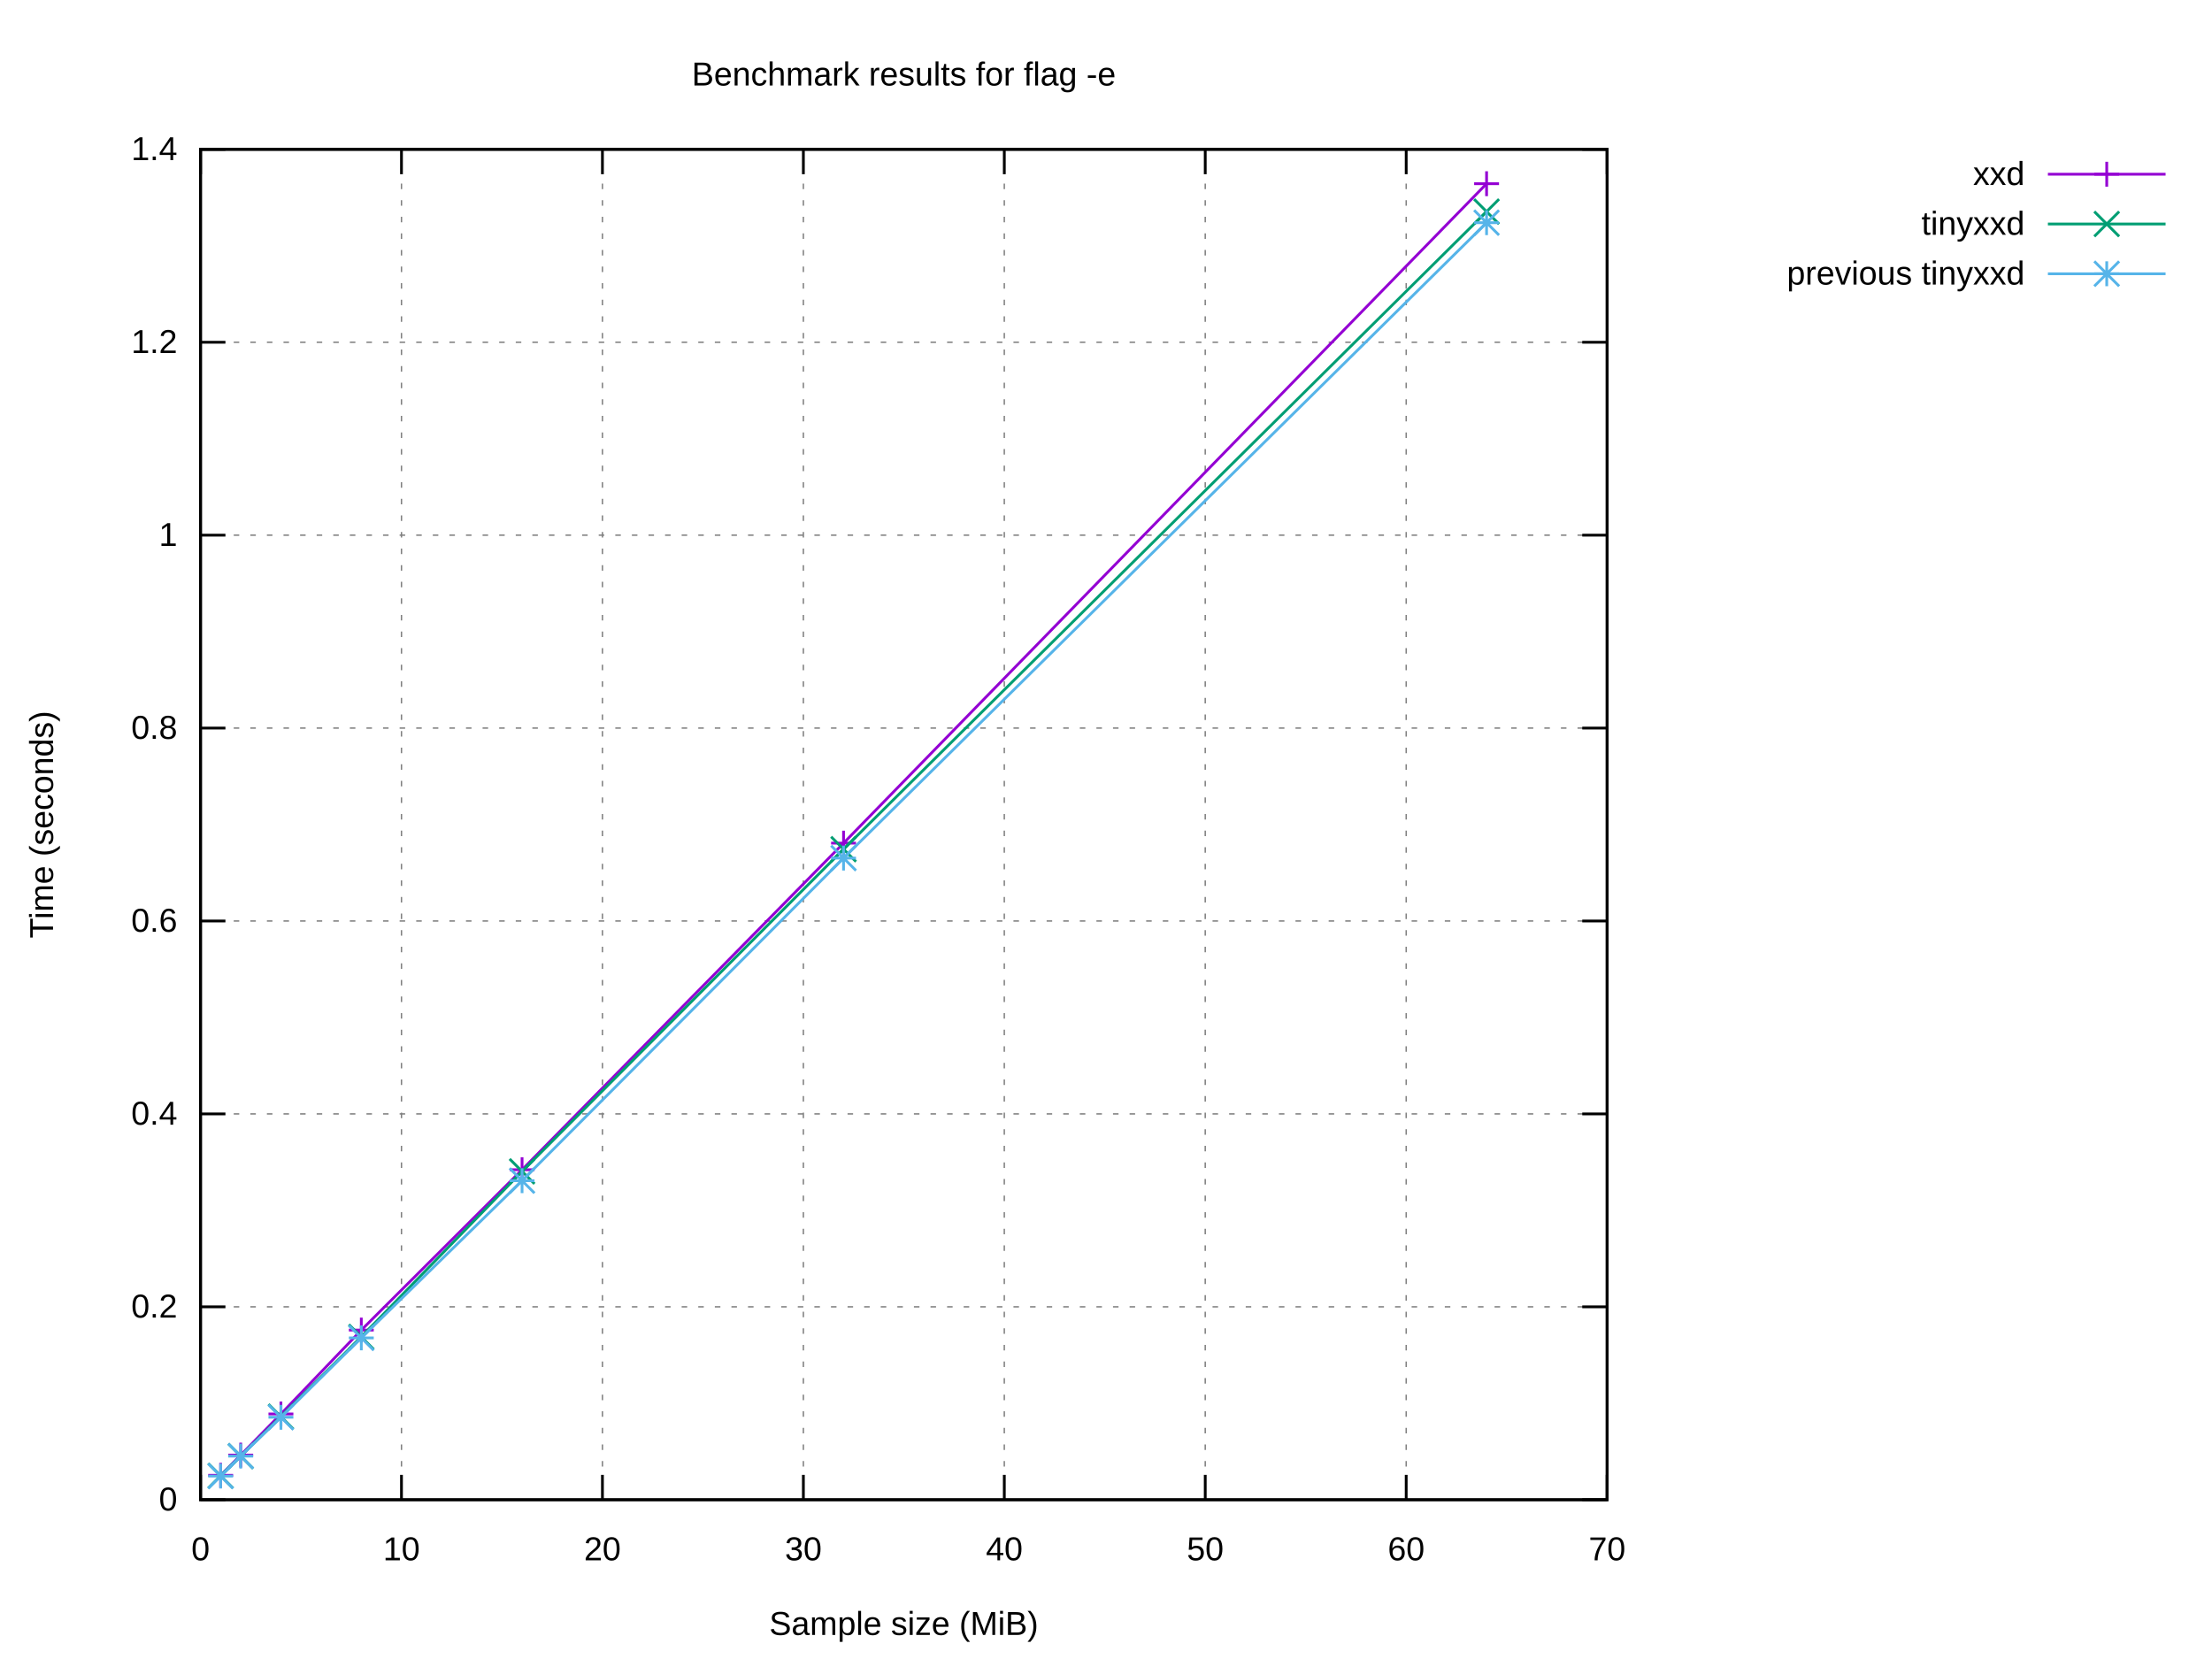
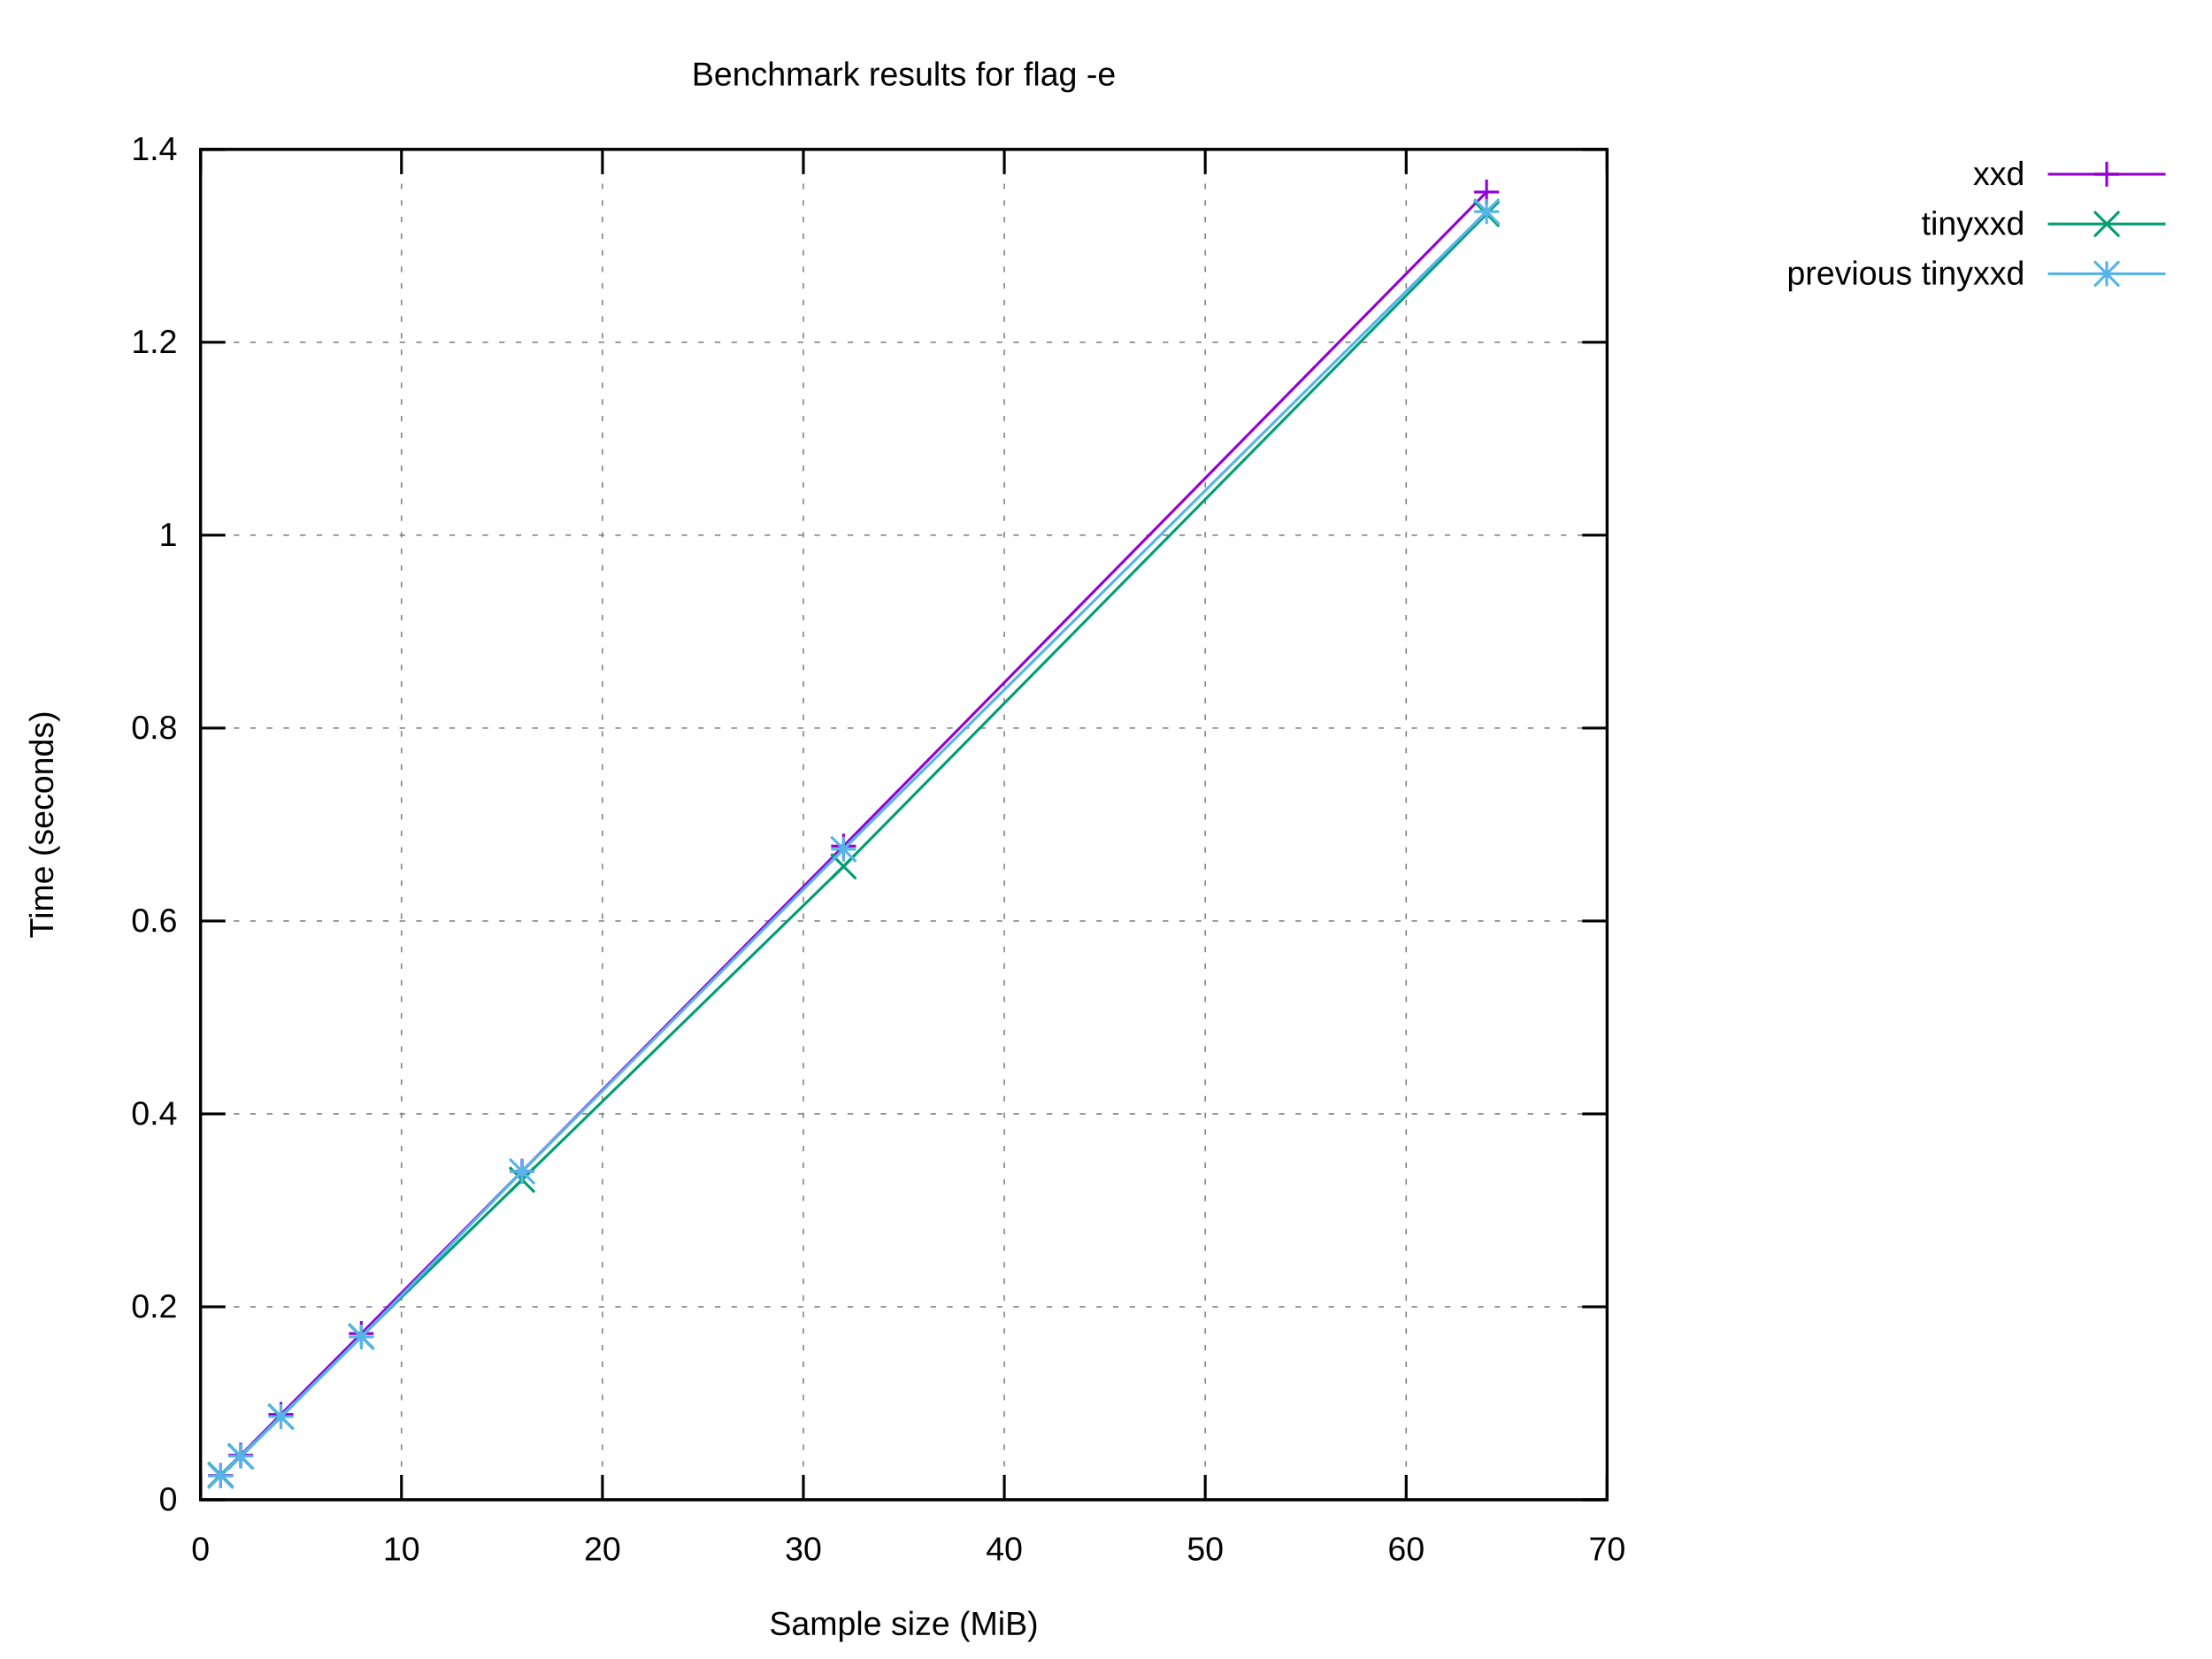
<svg xmlns="http://www.w3.org/2000/svg" xmlns:xlink="http://www.w3.org/1999/xlink" width="800" height="600" viewBox="0 0 800 600">
  <g id="gnuplot_canvas">
    <rect x="0" y="0" width="800" height="600" fill="#ffffff" />
    <defs>
      <circle id="gpDot" r="0.5" stroke-width="0.5" stroke="currentColor" />
      <path id="gpPt0" stroke-width="0.222" stroke="currentColor" d="M-1,0 h2 M0,-1 v2" />
      <path id="gpPt1" stroke-width="0.222" stroke="currentColor" d="M-1,-1 L1,1 M1,-1 L-1,1" />
      <path id="gpPt2" stroke-width="0.222" stroke="currentColor" d="M-1,0 L1,0 M0,-1 L0,1 M-1,-1 L1,1 M-1,1 L1,-1" />
      <rect id="gpPt3" stroke-width="0.222" stroke="currentColor" x="-1" y="-1" width="2" height="2" />
      <rect id="gpPt4" stroke-width="0.222" stroke="currentColor" fill="currentColor" x="-1" y="-1" width="2" height="2" />
      <circle id="gpPt5" stroke-width="0.222" stroke="currentColor" cx="0" cy="0" r="1" />
      <use xlink:href="#gpPt5" id="gpPt6" fill="currentColor" stroke="none" />
      <path id="gpPt7" stroke-width="0.222" stroke="currentColor" d="M0,-1.33 L-1.33,0.67 L1.33,0.67 z" />
      <use xlink:href="#gpPt7" id="gpPt8" fill="currentColor" stroke="none" />
      <use xlink:href="#gpPt7" id="gpPt9" stroke="currentColor" transform="rotate(180)" />
      <use xlink:href="#gpPt9" id="gpPt10" fill="currentColor" stroke="none" />
      <use xlink:href="#gpPt3" id="gpPt11" stroke="currentColor" transform="rotate(45)" />
      <use xlink:href="#gpPt11" id="gpPt12" fill="currentColor" stroke="none" />
      <path id="gpPt13" stroke-width="0.222" stroke="currentColor" d="M0,1.330 L1.265,0.411 L0.782,-1.067 L-0.782,-1.076 L-1.265,0.411 z" />
      <use xlink:href="#gpPt13" id="gpPt14" fill="currentColor" stroke="none" />
      <filter id="textbox" filterUnits="objectBoundingBox" x="0" y="0" height="1" width="1">
        <feFlood flood-color="#FFFFFF" flood-opacity="1" result="bgnd" />
        <feComposite in="SourceGraphic" in2="bgnd" operator="atop" />
      </filter>
      <filter id="greybox" filterUnits="objectBoundingBox" x="0" y="0" height="1" width="1">
        <feFlood flood-color="lightgrey" flood-opacity="1" result="grey" />
        <feComposite in="SourceGraphic" in2="grey" operator="atop" />
      </filter>
    </defs>
    <g fill="none" color="#FFFFFF" stroke="currentColor" stroke-width="1.00" stroke-linecap="butt" stroke-linejoin="miter">
</g>
    <g fill="none" color="black" stroke="currentColor" stroke-width="1.00" stroke-linecap="butt" stroke-linejoin="miter">
</g>
    <g fill="none" color="black" stroke="black" stroke-width="0.50" stroke-linecap="butt" stroke-linejoin="miter">
</g>
    <g fill="none" color="gray" stroke="currentColor" stroke-width="0.50" stroke-linecap="butt" stroke-linejoin="miter">
      <path stroke="gray" stroke-dasharray="2,4" class="gridline" d="M72.53,542.40 L581.24,542.40  " />
    </g>
    <g fill="none" color="gray" stroke="gray" stroke-width="1.00" stroke-linecap="butt" stroke-linejoin="miter">
</g>
    <g fill="none" color="black" stroke="currentColor" stroke-width="1.00" stroke-linecap="butt" stroke-linejoin="miter">
      <path stroke="black" d="M72.53,542.40 L81.53,542.40 M581.24,542.40 L572.24,542.40  " />
      <g transform="translate(64.14,546.30)" stroke="none" fill="black" font-family="Arial" font-size="12.00" text-anchor="end">
        <text>
          <tspan font-family="Arial"> 0</tspan>
        </text>
      </g>
    </g>
    <g fill="none" color="black" stroke="currentColor" stroke-width="1.00" stroke-linecap="butt" stroke-linejoin="miter">
</g>
    <g fill="none" color="black" stroke="black" stroke-width="0.50" stroke-linecap="butt" stroke-linejoin="miter">
</g>
    <g fill="none" color="gray" stroke="currentColor" stroke-width="0.50" stroke-linecap="butt" stroke-linejoin="miter">
      <path stroke="gray" stroke-dasharray="2,4" class="gridline" d="M72.53,472.63 L581.24,472.63  " />
    </g>
    <g fill="none" color="gray" stroke="gray" stroke-width="1.00" stroke-linecap="butt" stroke-linejoin="miter">
</g>
    <g fill="none" color="black" stroke="currentColor" stroke-width="1.00" stroke-linecap="butt" stroke-linejoin="miter">
      <path stroke="black" d="M72.53,472.63 L81.53,472.63 M581.24,472.63 L572.24,472.63  " />
      <g transform="translate(64.14,476.53)" stroke="none" fill="black" font-family="Arial" font-size="12.00" text-anchor="end">
        <text>
          <tspan font-family="Arial"> 0.2</tspan>
        </text>
      </g>
    </g>
    <g fill="none" color="black" stroke="currentColor" stroke-width="1.00" stroke-linecap="butt" stroke-linejoin="miter">
</g>
    <g fill="none" color="black" stroke="black" stroke-width="0.50" stroke-linecap="butt" stroke-linejoin="miter">
</g>
    <g fill="none" color="gray" stroke="currentColor" stroke-width="0.50" stroke-linecap="butt" stroke-linejoin="miter">
      <path stroke="gray" stroke-dasharray="2,4" class="gridline" d="M72.53,402.86 L581.24,402.86  " />
    </g>
    <g fill="none" color="gray" stroke="gray" stroke-width="1.00" stroke-linecap="butt" stroke-linejoin="miter">
</g>
    <g fill="none" color="black" stroke="currentColor" stroke-width="1.00" stroke-linecap="butt" stroke-linejoin="miter">
      <path stroke="black" d="M72.53,402.86 L81.53,402.86 M581.24,402.86 L572.24,402.86  " />
      <g transform="translate(64.14,406.76)" stroke="none" fill="black" font-family="Arial" font-size="12.00" text-anchor="end">
        <text>
          <tspan font-family="Arial"> 0.4</tspan>
        </text>
      </g>
    </g>
    <g fill="none" color="black" stroke="currentColor" stroke-width="1.00" stroke-linecap="butt" stroke-linejoin="miter">
</g>
    <g fill="none" color="black" stroke="black" stroke-width="0.50" stroke-linecap="butt" stroke-linejoin="miter">
</g>
    <g fill="none" color="gray" stroke="currentColor" stroke-width="0.50" stroke-linecap="butt" stroke-linejoin="miter">
      <path stroke="gray" stroke-dasharray="2,4" class="gridline" d="M72.53,333.09 L581.24,333.09  " />
    </g>
    <g fill="none" color="gray" stroke="gray" stroke-width="1.00" stroke-linecap="butt" stroke-linejoin="miter">
</g>
    <g fill="none" color="black" stroke="currentColor" stroke-width="1.00" stroke-linecap="butt" stroke-linejoin="miter">
      <path stroke="black" d="M72.53,333.09 L81.53,333.09 M581.24,333.09 L572.24,333.09  " />
      <g transform="translate(64.14,336.99)" stroke="none" fill="black" font-family="Arial" font-size="12.00" text-anchor="end">
        <text>
          <tspan font-family="Arial"> 0.6</tspan>
        </text>
      </g>
    </g>
    <g fill="none" color="black" stroke="currentColor" stroke-width="1.00" stroke-linecap="butt" stroke-linejoin="miter">
</g>
    <g fill="none" color="black" stroke="black" stroke-width="0.50" stroke-linecap="butt" stroke-linejoin="miter">
</g>
    <g fill="none" color="gray" stroke="currentColor" stroke-width="0.50" stroke-linecap="butt" stroke-linejoin="miter">
      <path stroke="gray" stroke-dasharray="2,4" class="gridline" d="M72.53,263.32 L581.24,263.32  " />
    </g>
    <g fill="none" color="gray" stroke="gray" stroke-width="1.00" stroke-linecap="butt" stroke-linejoin="miter">
</g>
    <g fill="none" color="black" stroke="currentColor" stroke-width="1.00" stroke-linecap="butt" stroke-linejoin="miter">
      <path stroke="black" d="M72.53,263.32 L81.53,263.32 M581.24,263.32 L572.24,263.32  " />
      <g transform="translate(64.14,267.22)" stroke="none" fill="black" font-family="Arial" font-size="12.00" text-anchor="end">
        <text>
          <tspan font-family="Arial"> 0.8</tspan>
        </text>
      </g>
    </g>
    <g fill="none" color="black" stroke="currentColor" stroke-width="1.00" stroke-linecap="butt" stroke-linejoin="miter">
</g>
    <g fill="none" color="black" stroke="black" stroke-width="0.50" stroke-linecap="butt" stroke-linejoin="miter">
</g>
    <g fill="none" color="gray" stroke="currentColor" stroke-width="0.50" stroke-linecap="butt" stroke-linejoin="miter">
      <path stroke="gray" stroke-dasharray="2,4" class="gridline" d="M72.53,193.55 L581.24,193.55  " />
    </g>
    <g fill="none" color="gray" stroke="gray" stroke-width="1.00" stroke-linecap="butt" stroke-linejoin="miter">
</g>
    <g fill="none" color="black" stroke="currentColor" stroke-width="1.00" stroke-linecap="butt" stroke-linejoin="miter">
      <path stroke="black" d="M72.53,193.55 L81.53,193.55 M581.24,193.55 L572.24,193.55  " />
      <g transform="translate(64.14,197.45)" stroke="none" fill="black" font-family="Arial" font-size="12.00" text-anchor="end">
        <text>
          <tspan font-family="Arial"> 1</tspan>
        </text>
      </g>
    </g>
    <g fill="none" color="black" stroke="currentColor" stroke-width="1.00" stroke-linecap="butt" stroke-linejoin="miter">
</g>
    <g fill="none" color="black" stroke="black" stroke-width="0.50" stroke-linecap="butt" stroke-linejoin="miter">
</g>
    <g fill="none" color="gray" stroke="currentColor" stroke-width="0.50" stroke-linecap="butt" stroke-linejoin="miter">
      <path stroke="gray" stroke-dasharray="2,4" class="gridline" d="M72.53,123.78 L581.24,123.78  " />
    </g>
    <g fill="none" color="gray" stroke="gray" stroke-width="1.00" stroke-linecap="butt" stroke-linejoin="miter">
</g>
    <g fill="none" color="black" stroke="currentColor" stroke-width="1.00" stroke-linecap="butt" stroke-linejoin="miter">
      <path stroke="black" d="M72.53,123.78 L81.53,123.78 M581.24,123.78 L572.24,123.78  " />
      <g transform="translate(64.14,127.68)" stroke="none" fill="black" font-family="Arial" font-size="12.00" text-anchor="end">
        <text>
          <tspan font-family="Arial"> 1.2</tspan>
        </text>
      </g>
    </g>
    <g fill="none" color="black" stroke="currentColor" stroke-width="1.00" stroke-linecap="butt" stroke-linejoin="miter">
</g>
    <g fill="none" color="black" stroke="black" stroke-width="0.50" stroke-linecap="butt" stroke-linejoin="miter">
</g>
    <g fill="none" color="gray" stroke="currentColor" stroke-width="0.50" stroke-linecap="butt" stroke-linejoin="miter">
      <path stroke="gray" stroke-dasharray="2,4" class="gridline" d="M72.53,54.01 L581.24,54.01  " />
    </g>
    <g fill="none" color="gray" stroke="gray" stroke-width="1.00" stroke-linecap="butt" stroke-linejoin="miter">
</g>
    <g fill="none" color="black" stroke="currentColor" stroke-width="1.00" stroke-linecap="butt" stroke-linejoin="miter">
      <path stroke="black" d="M72.53,54.01 L81.53,54.01 M581.24,54.01 L572.24,54.01  " />
      <g transform="translate(64.14,57.91)" stroke="none" fill="black" font-family="Arial" font-size="12.00" text-anchor="end">
        <text>
          <tspan font-family="Arial"> 1.4</tspan>
        </text>
      </g>
    </g>
    <g fill="none" color="black" stroke="currentColor" stroke-width="1.00" stroke-linecap="butt" stroke-linejoin="miter">
</g>
    <g fill="none" color="black" stroke="black" stroke-width="0.50" stroke-linecap="butt" stroke-linejoin="miter">
</g>
    <g fill="none" color="gray" stroke="currentColor" stroke-width="0.50" stroke-linecap="butt" stroke-linejoin="miter">
      <path stroke="gray" stroke-dasharray="2,4" class="gridline" d="M72.53,542.40 L72.53,54.01  " />
    </g>
    <g fill="none" color="gray" stroke="gray" stroke-width="1.00" stroke-linecap="butt" stroke-linejoin="miter">
</g>
    <g fill="none" color="black" stroke="currentColor" stroke-width="1.00" stroke-linecap="butt" stroke-linejoin="miter">
      <path stroke="black" d="M72.53,542.40 L72.53,533.40 M72.53,54.01 L72.53,63.01  " />
      <g transform="translate(72.53,564.30)" stroke="none" fill="black" font-family="Arial" font-size="12.00" text-anchor="middle">
        <text>
          <tspan font-family="Arial"> 0</tspan>
        </text>
      </g>
    </g>
    <g fill="none" color="black" stroke="currentColor" stroke-width="1.00" stroke-linecap="butt" stroke-linejoin="miter">
</g>
    <g fill="none" color="black" stroke="black" stroke-width="0.50" stroke-linecap="butt" stroke-linejoin="miter">
</g>
    <g fill="none" color="gray" stroke="currentColor" stroke-width="0.50" stroke-linecap="butt" stroke-linejoin="miter">
      <path stroke="gray" stroke-dasharray="2,4" class="gridline" d="M145.20,542.40 L145.20,54.01  " />
    </g>
    <g fill="none" color="gray" stroke="gray" stroke-width="1.00" stroke-linecap="butt" stroke-linejoin="miter">
</g>
    <g fill="none" color="black" stroke="currentColor" stroke-width="1.00" stroke-linecap="butt" stroke-linejoin="miter">
      <path stroke="black" d="M145.20,542.40 L145.20,533.40 M145.20,54.01 L145.20,63.01  " />
      <g transform="translate(145.20,564.30)" stroke="none" fill="black" font-family="Arial" font-size="12.00" text-anchor="middle">
        <text>
          <tspan font-family="Arial"> 10</tspan>
        </text>
      </g>
    </g>
    <g fill="none" color="black" stroke="currentColor" stroke-width="1.00" stroke-linecap="butt" stroke-linejoin="miter">
</g>
    <g fill="none" color="black" stroke="black" stroke-width="0.50" stroke-linecap="butt" stroke-linejoin="miter">
</g>
    <g fill="none" color="gray" stroke="currentColor" stroke-width="0.50" stroke-linecap="butt" stroke-linejoin="miter">
      <path stroke="gray" stroke-dasharray="2,4" class="gridline" d="M217.88,542.40 L217.88,54.01  " />
    </g>
    <g fill="none" color="gray" stroke="gray" stroke-width="1.00" stroke-linecap="butt" stroke-linejoin="miter">
</g>
    <g fill="none" color="black" stroke="currentColor" stroke-width="1.00" stroke-linecap="butt" stroke-linejoin="miter">
      <path stroke="black" d="M217.88,542.40 L217.88,533.40 M217.88,54.01 L217.88,63.01  " />
      <g transform="translate(217.88,564.30)" stroke="none" fill="black" font-family="Arial" font-size="12.00" text-anchor="middle">
        <text>
          <tspan font-family="Arial"> 20</tspan>
        </text>
      </g>
    </g>
    <g fill="none" color="black" stroke="currentColor" stroke-width="1.00" stroke-linecap="butt" stroke-linejoin="miter">
</g>
    <g fill="none" color="black" stroke="black" stroke-width="0.50" stroke-linecap="butt" stroke-linejoin="miter">
</g>
    <g fill="none" color="gray" stroke="currentColor" stroke-width="0.50" stroke-linecap="butt" stroke-linejoin="miter">
      <path stroke="gray" stroke-dasharray="2,4" class="gridline" d="M290.55,542.40 L290.55,54.01  " />
    </g>
    <g fill="none" color="gray" stroke="gray" stroke-width="1.00" stroke-linecap="butt" stroke-linejoin="miter">
</g>
    <g fill="none" color="black" stroke="currentColor" stroke-width="1.00" stroke-linecap="butt" stroke-linejoin="miter">
      <path stroke="black" d="M290.55,542.40 L290.55,533.40 M290.55,54.01 L290.55,63.01  " />
      <g transform="translate(290.55,564.30)" stroke="none" fill="black" font-family="Arial" font-size="12.00" text-anchor="middle">
        <text>
          <tspan font-family="Arial"> 30</tspan>
        </text>
      </g>
    </g>
    <g fill="none" color="black" stroke="currentColor" stroke-width="1.00" stroke-linecap="butt" stroke-linejoin="miter">
</g>
    <g fill="none" color="black" stroke="black" stroke-width="0.50" stroke-linecap="butt" stroke-linejoin="miter">
</g>
    <g fill="none" color="gray" stroke="currentColor" stroke-width="0.50" stroke-linecap="butt" stroke-linejoin="miter">
      <path stroke="gray" stroke-dasharray="2,4" class="gridline" d="M363.22,542.40 L363.22,54.01  " />
    </g>
    <g fill="none" color="gray" stroke="gray" stroke-width="1.00" stroke-linecap="butt" stroke-linejoin="miter">
</g>
    <g fill="none" color="black" stroke="currentColor" stroke-width="1.00" stroke-linecap="butt" stroke-linejoin="miter">
      <path stroke="black" d="M363.22,542.40 L363.22,533.40 M363.22,54.01 L363.22,63.01  " />
      <g transform="translate(363.22,564.30)" stroke="none" fill="black" font-family="Arial" font-size="12.00" text-anchor="middle">
        <text>
          <tspan font-family="Arial"> 40</tspan>
        </text>
      </g>
    </g>
    <g fill="none" color="black" stroke="currentColor" stroke-width="1.00" stroke-linecap="butt" stroke-linejoin="miter">
</g>
    <g fill="none" color="black" stroke="black" stroke-width="0.50" stroke-linecap="butt" stroke-linejoin="miter">
</g>
    <g fill="none" color="gray" stroke="currentColor" stroke-width="0.50" stroke-linecap="butt" stroke-linejoin="miter">
      <path stroke="gray" stroke-dasharray="2,4" class="gridline" d="M435.89,542.40 L435.89,54.01  " />
    </g>
    <g fill="none" color="gray" stroke="gray" stroke-width="1.00" stroke-linecap="butt" stroke-linejoin="miter">
</g>
    <g fill="none" color="black" stroke="currentColor" stroke-width="1.00" stroke-linecap="butt" stroke-linejoin="miter">
      <path stroke="black" d="M435.89,542.40 L435.89,533.40 M435.89,54.01 L435.89,63.01  " />
      <g transform="translate(435.89,564.30)" stroke="none" fill="black" font-family="Arial" font-size="12.00" text-anchor="middle">
        <text>
          <tspan font-family="Arial"> 50</tspan>
        </text>
      </g>
    </g>
    <g fill="none" color="black" stroke="currentColor" stroke-width="1.00" stroke-linecap="butt" stroke-linejoin="miter">
</g>
    <g fill="none" color="black" stroke="black" stroke-width="0.50" stroke-linecap="butt" stroke-linejoin="miter">
</g>
    <g fill="none" color="gray" stroke="currentColor" stroke-width="0.50" stroke-linecap="butt" stroke-linejoin="miter">
      <path stroke="gray" stroke-dasharray="2,4" class="gridline" d="M508.57,542.40 L508.57,54.01  " />
    </g>
    <g fill="none" color="gray" stroke="gray" stroke-width="1.00" stroke-linecap="butt" stroke-linejoin="miter">
</g>
    <g fill="none" color="black" stroke="currentColor" stroke-width="1.00" stroke-linecap="butt" stroke-linejoin="miter">
      <path stroke="black" d="M508.57,542.40 L508.57,533.40 M508.57,54.01 L508.57,63.01  " />
      <g transform="translate(508.57,564.30)" stroke="none" fill="black" font-family="Arial" font-size="12.00" text-anchor="middle">
        <text>
          <tspan font-family="Arial"> 60</tspan>
        </text>
      </g>
    </g>
    <g fill="none" color="black" stroke="currentColor" stroke-width="1.00" stroke-linecap="butt" stroke-linejoin="miter">
</g>
    <g fill="none" color="black" stroke="black" stroke-width="0.50" stroke-linecap="butt" stroke-linejoin="miter">
</g>
    <g fill="none" color="gray" stroke="currentColor" stroke-width="0.50" stroke-linecap="butt" stroke-linejoin="miter">
      <path stroke="gray" stroke-dasharray="2,4" class="gridline" d="M581.24,542.40 L581.24,54.01  " />
    </g>
    <g fill="none" color="gray" stroke="gray" stroke-width="1.00" stroke-linecap="butt" stroke-linejoin="miter">
</g>
    <g fill="none" color="black" stroke="currentColor" stroke-width="1.00" stroke-linecap="butt" stroke-linejoin="miter">
      <path stroke="black" d="M581.24,542.40 L581.24,533.40 M581.24,54.01 L581.24,63.01  " />
      <g transform="translate(581.24,564.30)" stroke="none" fill="black" font-family="Arial" font-size="12.00" text-anchor="middle">
        <text>
          <tspan font-family="Arial"> 70</tspan>
        </text>
      </g>
    </g>
    <g fill="none" color="black" stroke="currentColor" stroke-width="1.00" stroke-linecap="butt" stroke-linejoin="miter">
</g>
    <g fill="none" color="black" stroke="currentColor" stroke-width="1.00" stroke-linecap="butt" stroke-linejoin="miter">
      <path stroke="black" d="M72.53,54.01 L72.53,542.40 L581.24,542.40 L581.24,54.01 L72.53,54.01 Z  " />
    </g>
    <g fill="none" color="black" stroke="currentColor" stroke-width="1.00" stroke-linecap="butt" stroke-linejoin="miter">
</g>
    <g id="gnuplot_plot_1">
      <g fill="none" color="black" stroke="currentColor" stroke-width="1.00" stroke-linecap="butt" stroke-linejoin="miter">
        <g transform="translate(732.26,66.91)" stroke="none" fill="black" font-family="Arial" font-size="12.00" text-anchor="end">
          <text>
            <tspan font-family="Arial">xxd</tspan>
          </text>
        </g>
      </g>
      <g fill="none" color="black" stroke="currentColor" stroke-width="1.00" stroke-linecap="butt" stroke-linejoin="miter">
-         <path stroke="rgb(148,   0, 211)" d="M740.65,63.01 L783.21,63.01 M537.64,66.44 L305.08,304.93 L188.81,423.05 L130.67,481.04 L101.60,511.38 L87.06,526.25   L79.80,533.56  " />
-         <use xlink:href="#gpPt0" transform="translate(537.64,66.44) scale(4.50)" color="rgb(148,   0, 211)" />
-         <use xlink:href="#gpPt0" transform="translate(305.08,304.93) scale(4.50)" color="rgb(148,   0, 211)" />
-         <use xlink:href="#gpPt0" transform="translate(188.81,423.05) scale(4.50)" color="rgb(148,   0, 211)" />
-         <use xlink:href="#gpPt0" transform="translate(130.67,481.04) scale(4.50)" color="rgb(148,   0, 211)" />
-         <use xlink:href="#gpPt0" transform="translate(101.60,511.38) scale(4.50)" color="rgb(148,   0, 211)" />
-         <use xlink:href="#gpPt0" transform="translate(87.06,526.25) scale(4.50)" color="rgb(148,   0, 211)" />
-         <use xlink:href="#gpPt0" transform="translate(79.80,533.56) scale(4.50)" color="rgb(148,   0, 211)" />
+         <path stroke="rgb(148,   0, 211)" d="M740.65,63.01 L783.21,63.01 M537.64,69.45 L305.08,306.00 L188.81,423.60 L130.67,482.30 L101.60,511.56 L87.06,526.28   L79.80,533.64  " />
+         <use xlink:href="#gpPt0" transform="translate(537.64,69.45) scale(4.50)" color="rgb(148,   0, 211)" />
+         <use xlink:href="#gpPt0" transform="translate(305.08,306.00) scale(4.50)" color="rgb(148,   0, 211)" />
+         <use xlink:href="#gpPt0" transform="translate(188.81,423.60) scale(4.50)" color="rgb(148,   0, 211)" />
+         <use xlink:href="#gpPt0" transform="translate(130.67,482.30) scale(4.50)" color="rgb(148,   0, 211)" />
+         <use xlink:href="#gpPt0" transform="translate(101.60,511.56) scale(4.50)" color="rgb(148,   0, 211)" />
+         <use xlink:href="#gpPt0" transform="translate(87.06,526.28) scale(4.50)" color="rgb(148,   0, 211)" />
+         <use xlink:href="#gpPt0" transform="translate(79.80,533.64) scale(4.50)" color="rgb(148,   0, 211)" />
        <use xlink:href="#gpPt0" transform="translate(761.93,63.01) scale(4.50)" color="rgb(148,   0, 211)" />
      </g>
    </g>
    <g id="gnuplot_plot_2">
      <g fill="none" color="black" stroke="currentColor" stroke-width="1.00" stroke-linecap="butt" stroke-linejoin="miter">
        <g transform="translate(732.26,84.91)" stroke="none" fill="black" font-family="Arial" font-size="12.00" text-anchor="end">
          <text>
            <tspan font-family="Arial">tinyxxd</tspan>
          </text>
        </g>
      </g>
      <g fill="none" color="black" stroke="currentColor" stroke-width="1.00" stroke-linecap="butt" stroke-linejoin="miter">
-         <path stroke="rgb(  0, 158, 115)" d="M740.65,81.01 L783.21,81.01 M537.64,76.53 L305.08,307.12 L188.81,423.65 L130.67,483.51 L101.60,512.34 L87.06,526.62   L79.80,533.74  " />
-         <use xlink:href="#gpPt1" transform="translate(537.64,76.53) scale(4.50)" color="rgb(  0, 158, 115)" />
-         <use xlink:href="#gpPt1" transform="translate(305.08,307.12) scale(4.50)" color="rgb(  0, 158, 115)" />
-         <use xlink:href="#gpPt1" transform="translate(188.81,423.65) scale(4.50)" color="rgb(  0, 158, 115)" />
-         <use xlink:href="#gpPt1" transform="translate(130.67,483.51) scale(4.50)" color="rgb(  0, 158, 115)" />
-         <use xlink:href="#gpPt1" transform="translate(101.60,512.34) scale(4.50)" color="rgb(  0, 158, 115)" />
-         <use xlink:href="#gpPt1" transform="translate(87.06,526.62) scale(4.50)" color="rgb(  0, 158, 115)" />
-         <use xlink:href="#gpPt1" transform="translate(79.80,533.74) scale(4.50)" color="rgb(  0, 158, 115)" />
+         <path stroke="rgb(  0, 158, 115)" d="M740.65,81.01 L783.21,81.01 M537.64,77.35 L305.08,313.34 L188.81,426.66 L130.67,483.35 L101.60,512.37 L87.06,526.74   L79.80,533.42  " />
+         <use xlink:href="#gpPt1" transform="translate(537.64,77.35) scale(4.50)" color="rgb(  0, 158, 115)" />
+         <use xlink:href="#gpPt1" transform="translate(305.08,313.34) scale(4.50)" color="rgb(  0, 158, 115)" />
+         <use xlink:href="#gpPt1" transform="translate(188.81,426.66) scale(4.50)" color="rgb(  0, 158, 115)" />
+         <use xlink:href="#gpPt1" transform="translate(130.67,483.35) scale(4.50)" color="rgb(  0, 158, 115)" />
+         <use xlink:href="#gpPt1" transform="translate(101.60,512.37) scale(4.50)" color="rgb(  0, 158, 115)" />
+         <use xlink:href="#gpPt1" transform="translate(87.06,526.74) scale(4.50)" color="rgb(  0, 158, 115)" />
+         <use xlink:href="#gpPt1" transform="translate(79.80,533.42) scale(4.50)" color="rgb(  0, 158, 115)" />
        <use xlink:href="#gpPt1" transform="translate(761.93,81.01) scale(4.50)" color="rgb(  0, 158, 115)" />
      </g>
    </g>
    <g id="gnuplot_plot_3">
      <g fill="none" color="black" stroke="currentColor" stroke-width="1.00" stroke-linecap="butt" stroke-linejoin="miter">
        <g transform="translate(732.26,102.91)" stroke="none" fill="black" font-family="Arial" font-size="12.00" text-anchor="end">
          <text>
            <tspan font-family="Arial">previous tinyxxd</tspan>
          </text>
        </g>
      </g>
      <g fill="none" color="black" stroke="currentColor" stroke-width="1.00" stroke-linecap="butt" stroke-linejoin="miter">
-         <path stroke="rgb( 86, 180, 233)" d="M740.65,99.01 L783.21,99.01 M537.64,80.54 L305.08,310.34 L188.81,427.01 L130.67,483.87 L101.60,512.57 L87.06,526.62   L79.80,533.83  " />
-         <use xlink:href="#gpPt2" transform="translate(537.64,80.54) scale(4.50)" color="rgb( 86, 180, 233)" />
-         <use xlink:href="#gpPt2" transform="translate(305.08,310.34) scale(4.50)" color="rgb( 86, 180, 233)" />
-         <use xlink:href="#gpPt2" transform="translate(188.81,427.01) scale(4.50)" color="rgb( 86, 180, 233)" />
-         <use xlink:href="#gpPt2" transform="translate(130.67,483.87) scale(4.50)" color="rgb( 86, 180, 233)" />
-         <use xlink:href="#gpPt2" transform="translate(101.60,512.57) scale(4.50)" color="rgb( 86, 180, 233)" />
+         <path stroke="rgb( 86, 180, 233)" d="M740.65,99.01 L783.21,99.01 M537.64,76.53 L305.08,307.12 L188.81,423.65 L130.67,483.51 L101.60,512.34 L87.06,526.62   L79.80,533.74  " />
+         <use xlink:href="#gpPt2" transform="translate(537.64,76.53) scale(4.50)" color="rgb( 86, 180, 233)" />
+         <use xlink:href="#gpPt2" transform="translate(305.08,307.12) scale(4.50)" color="rgb( 86, 180, 233)" />
+         <use xlink:href="#gpPt2" transform="translate(188.81,423.65) scale(4.50)" color="rgb( 86, 180, 233)" />
+         <use xlink:href="#gpPt2" transform="translate(130.67,483.51) scale(4.50)" color="rgb( 86, 180, 233)" />
+         <use xlink:href="#gpPt2" transform="translate(101.60,512.34) scale(4.50)" color="rgb( 86, 180, 233)" />
        <use xlink:href="#gpPt2" transform="translate(87.06,526.62) scale(4.50)" color="rgb( 86, 180, 233)" />
-         <use xlink:href="#gpPt2" transform="translate(79.80,533.83) scale(4.50)" color="rgb( 86, 180, 233)" />
+         <use xlink:href="#gpPt2" transform="translate(79.80,533.74) scale(4.50)" color="rgb( 86, 180, 233)" />
        <use xlink:href="#gpPt2" transform="translate(761.93,99.01) scale(4.50)" color="rgb( 86, 180, 233)" />
      </g>
    </g>
    <g fill="none" color="#FFFFFF" stroke="rgb( 86, 180, 233)" stroke-width="2.00" stroke-linecap="butt" stroke-linejoin="miter">
</g>
    <g fill="none" color="black" stroke="currentColor" stroke-width="2.00" stroke-linecap="butt" stroke-linejoin="miter">
</g>
    <g fill="none" color="black" stroke="black" stroke-width="1.00" stroke-linecap="butt" stroke-linejoin="miter">
</g>
    <g fill="none" color="black" stroke="currentColor" stroke-width="1.00" stroke-linecap="butt" stroke-linejoin="miter">
      <path stroke="black" d="M72.53,54.01 L72.53,542.40 L581.24,542.40 L581.24,54.01 L72.53,54.01 Z  " />
      <g transform="translate(19.18,298.21) rotate(270.00)" stroke="none" fill="black" font-family="Arial" font-size="12.00" text-anchor="middle">
        <text>
          <tspan font-family="Arial">Time (seconds)</tspan>
        </text>
      </g>
    </g>
    <g fill="none" color="black" stroke="currentColor" stroke-width="1.00" stroke-linecap="butt" stroke-linejoin="miter">
      <g transform="translate(326.88,591.30)" stroke="none" fill="black" font-family="Arial" font-size="12.00" text-anchor="middle">
        <text>
          <tspan font-family="Arial">Sample size (MiB)</tspan>
        </text>
      </g>
    </g>
    <g fill="none" color="black" stroke="currentColor" stroke-width="1.00" stroke-linecap="butt" stroke-linejoin="miter">
</g>
    <g fill="none" color="black" stroke="currentColor" stroke-width="1.00" stroke-linecap="butt" stroke-linejoin="miter">
      <g transform="translate(326.88,30.91)" stroke="none" fill="black" font-family="Arial" font-size="12.00" text-anchor="middle">
        <text>
          <tspan font-family="Arial">Benchmark results for flag -e</tspan>
        </text>
      </g>
    </g>
    <g fill="none" color="black" stroke="currentColor" stroke-width="1.00" stroke-linecap="butt" stroke-linejoin="miter">
</g>
  </g>
</svg>
